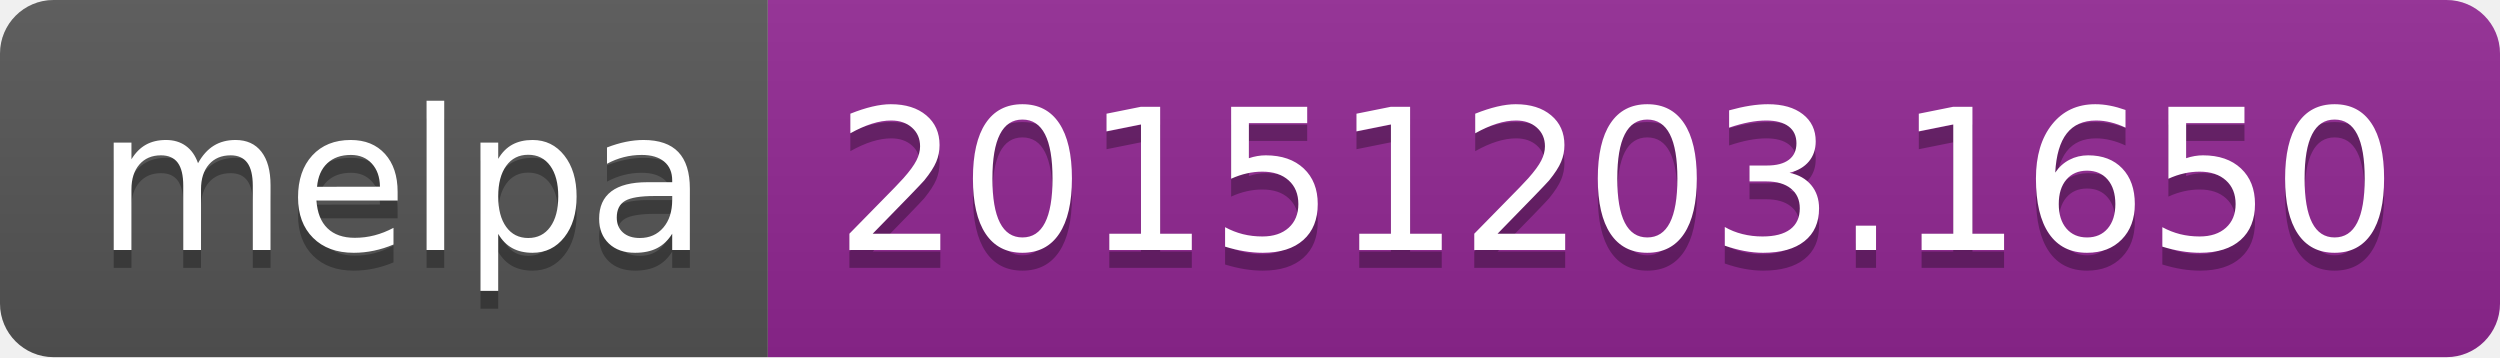
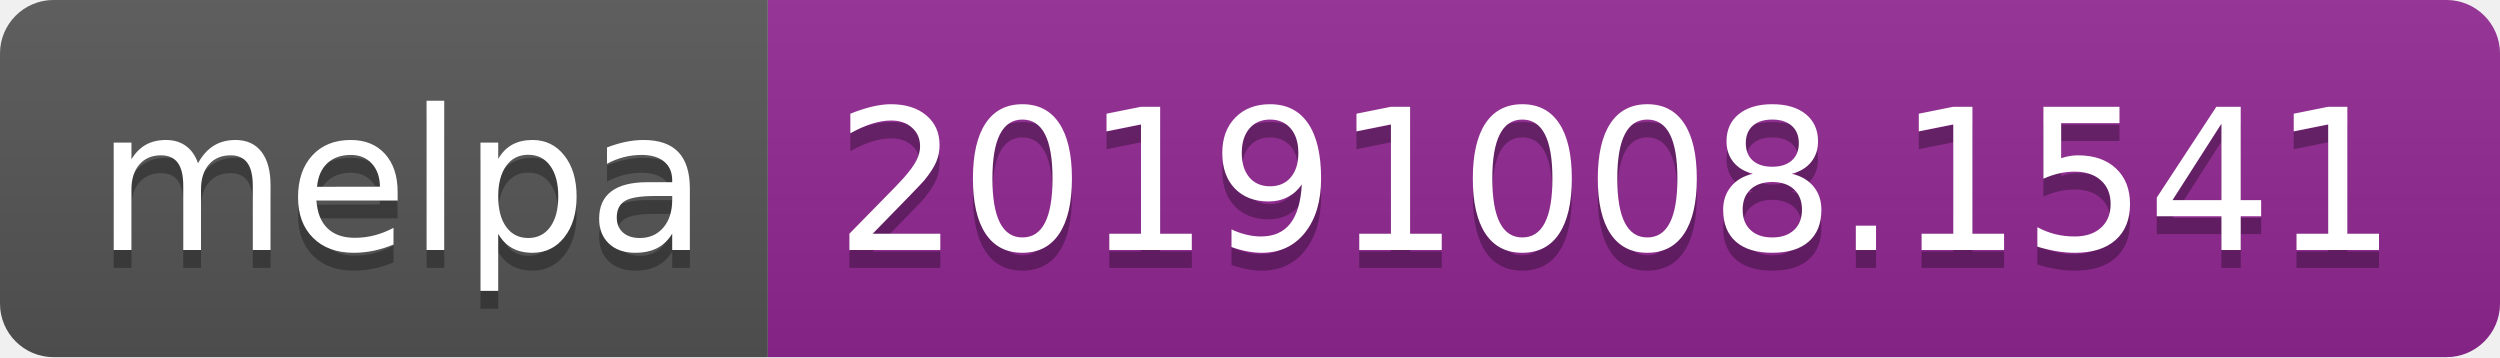
<svg xmlns="http://www.w3.org/2000/svg" width="140" height="20">
  <linearGradient id="b" x2="0" y2="100%">
    <stop offset="0" stop-color="#bbb" stop-opacity=".1" />
    <stop offset="1" stop-opacity=".1" />
  </linearGradient>
  <clipPath id="a">
    <rect width="140" height="20" rx="3" fill="#fff" />
  </clipPath>
  <g clip-path="url(#a)">
    <path fill="#555" d="M0 0h43v20H0z" />
    <path fill="#922793" d="M43 0h97v20H43z" />
    <path fill="url(#b)" d="M0 0h140v20H0z" />
  </g>
  <g fill="#fff" text-anchor="middle" font-family="DejaVu Sans,Verdana,Geneva,sans-serif" font-size="110">
    <text x="225" y="150" fill="#010101" fill-opacity=".3" transform="scale(.1)" textLength="330">melpa</text>
    <text x="225" y="140" transform="scale(.1)" textLength="330">melpa</text>
-     <text x="905" y="150" fill="#010101" fill-opacity=".3" transform="scale(.1)" textLength="870">20151203.1650</text>
-     <text x="905" y="140" transform="scale(.1)" textLength="870">20151203.1650</text>
+     <text x="905" y="150" fill="#010101" fill-opacity=".3" transform="scale(.1)" textLength="870">20191008.1541</text>
+     <text x="905" y="140" transform="scale(.1)" textLength="870">20191008.1541</text>
  </g>
</svg>
